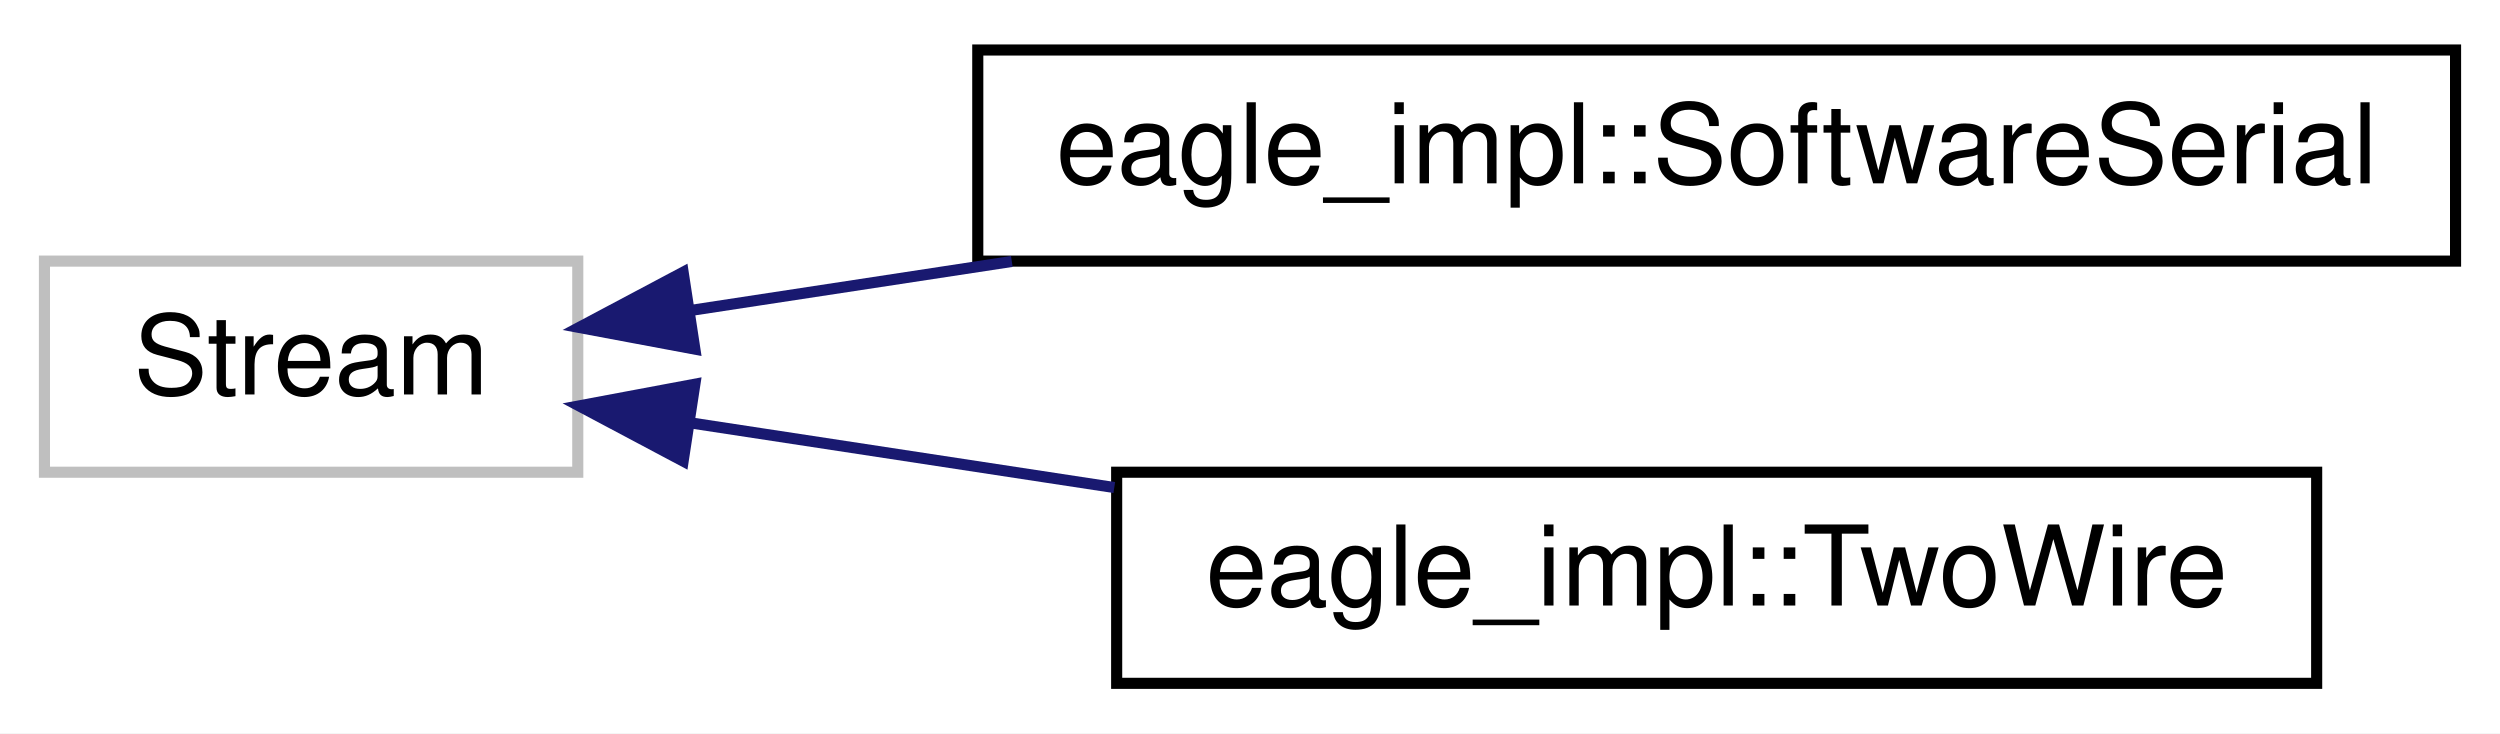
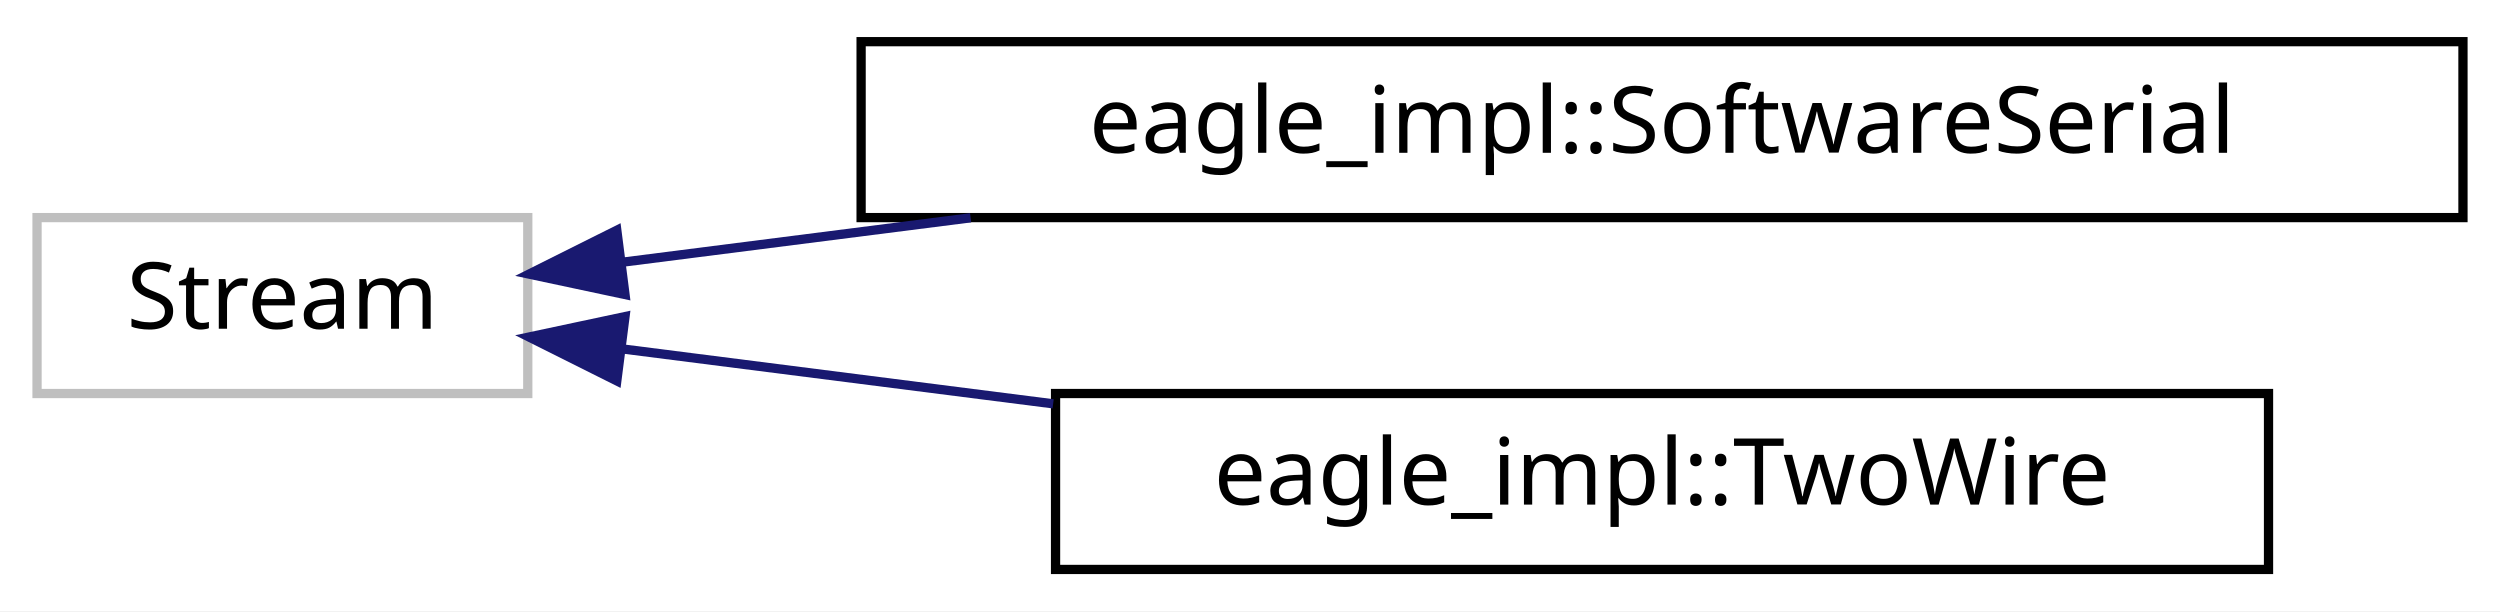
- <svg xmlns="http://www.w3.org/2000/svg" xmlns:xlink="http://www.w3.org/1999/xlink" width="225pt" height="66pt" viewBox="0.00 0.00 225.00 66.00">
+ <svg xmlns="http://www.w3.org/2000/svg" xmlns:xlink="http://www.w3.org/1999/xlink" width="270pt" height="66pt" viewBox="0.00 0.00 270.00 66.00">
  <g id="graph0" class="graph" transform="scale(1 1) rotate(0) translate(4 62)">
-     <polygon fill="white" stroke="none" points="-4,4 -4,-62 221,-62 221,4 -4,4" />
+     <polygon fill="#ffffff" stroke="transparent" points="-4,4 -4,-62 266,-62 266,4 -4,4" />
    <g id="node1" class="node">
-       <polygon fill="white" stroke="#bfbfbf" points="0,-19.5 0,-38.5 48,-38.5 48,-19.5 0,-19.5" />
-       <text text-anchor="middle" x="24" y="-26.5" font-family="Helvetica,sans-Serif" font-size="10.00">Stream</text>
+       <polygon fill="#ffffff" stroke="#bfbfbf" points="0,-19.5 0,-38.5 53,-38.5 53,-19.5 0,-19.5" />
+       <text text-anchor="middle" x="26.5" y="-26.5" font-family="Hack" font-size="10.00" fill="#000000">Stream</text>
    </g>
    <g id="node2" class="node">
      <g id="a_node2">
        <a xlink:href="classeagle__impl_1_1SoftwareSerial.html" target="_top" xlink:title="[328p] This is used to avoid path resolving issues and defines the common known Arduino SoftwareSeria...">
-           <polygon fill="white" stroke="black" points="84,-38.5 84,-57.5 217,-57.5 217,-38.5 84,-38.5" />
-           <text text-anchor="middle" x="150.5" y="-45.5" font-family="Helvetica,sans-Serif" font-size="10.00">eagle_impl::SoftwareSerial</text>
+           <polygon fill="#ffffff" stroke="#000000" points="89,-38.5 89,-57.5 262,-57.5 262,-38.5 89,-38.5" />
+           <text text-anchor="middle" x="175.5" y="-45.5" font-family="Hack" font-size="10.00" fill="#000000">eagle_impl::SoftwareSerial</text>
        </a>
      </g>
    </g>
    <g id="edge1" class="edge">
-       <path fill="none" stroke="midnightblue" d="M58.102,-34.052C67.06,-35.419 77.059,-36.945 87.063,-38.471" />
-       <polygon fill="midnightblue" stroke="midnightblue" points="58.539,-30.578 48.126,-32.529 57.483,-37.498 58.539,-30.578" />
+       <path fill="none" stroke="#191970" d="M63.165,-33.675C74.631,-35.138 87.726,-36.807 100.828,-38.478" />
+       <polygon fill="#191970" stroke="#191970" points="63.501,-30.19 53.138,-32.397 62.615,-37.134 63.501,-30.19" />
    </g>
    <g id="node3" class="node">
      <g id="a_node3">
        <a xlink:href="classeagle__impl_1_1TwoWire.html" target="_top" xlink:title="[I2C] This is used to avoid path resolving issues and defines the common known Arduino Wire-Interface...">
-           <polygon fill="white" stroke="black" points="96.5,-0.5 96.5,-19.5 204.5,-19.5 204.5,-0.5 96.5,-0.5" />
-           <text text-anchor="middle" x="150.5" y="-7.5" font-family="Helvetica,sans-Serif" font-size="10.00">eagle_impl::TwoWire</text>
+           <polygon fill="#ffffff" stroke="#000000" points="110,-.5 110,-19.5 241,-19.5 241,-.5 110,-.5" />
+           <text text-anchor="middle" x="175.5" y="-7.5" font-family="Hack" font-size="10.00" fill="#000000">eagle_impl::TwoWire</text>
        </a>
      </g>
    </g>
    <g id="edge2" class="edge">
-       <path fill="none" stroke="midnightblue" d="M58.291,-23.919C69.966,-22.138 83.39,-20.089 96.285,-18.121" />
-       <polygon fill="midnightblue" stroke="midnightblue" points="57.483,-20.502 48.126,-25.471 58.539,-27.422 57.483,-20.502" />
+       <path fill="none" stroke="#191970" d="M63.348,-24.301C77.379,-22.512 93.828,-20.415 109.738,-18.386" />
+       <polygon fill="#191970" stroke="#191970" points="62.615,-20.866 53.138,-25.603 63.501,-27.81 62.615,-20.866" />
    </g>
  </g>
</svg>
